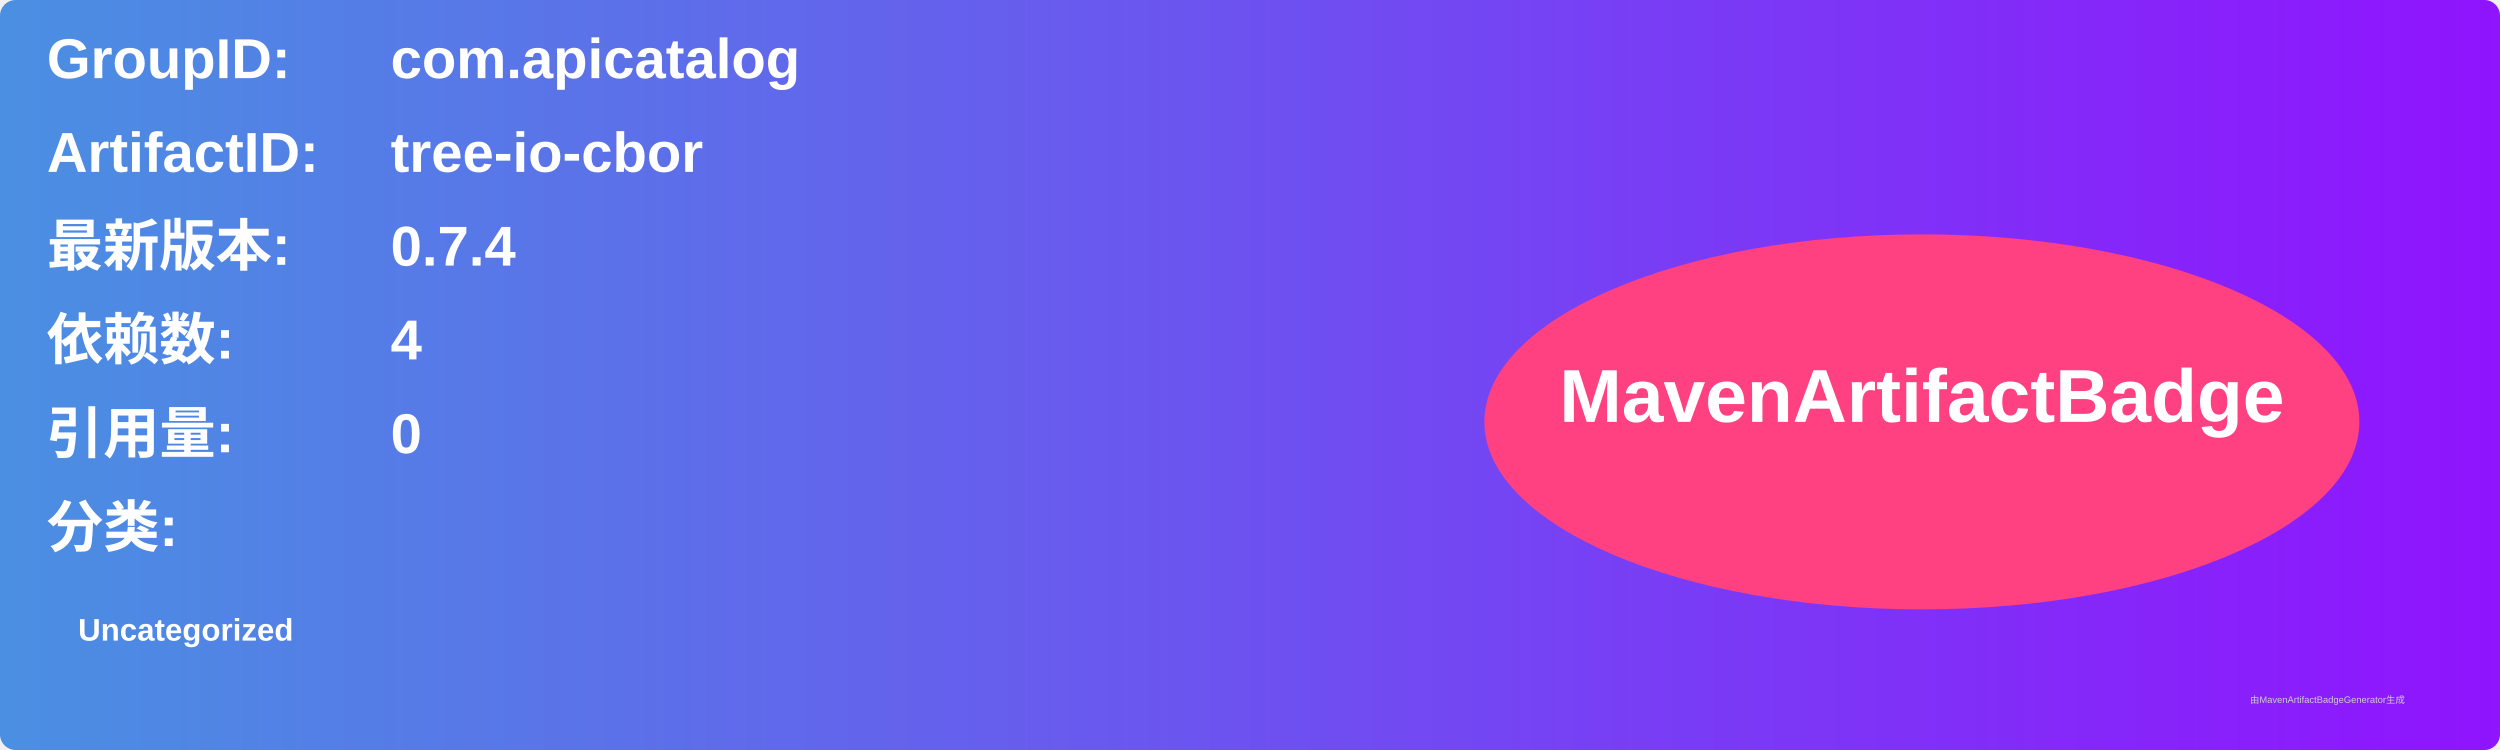
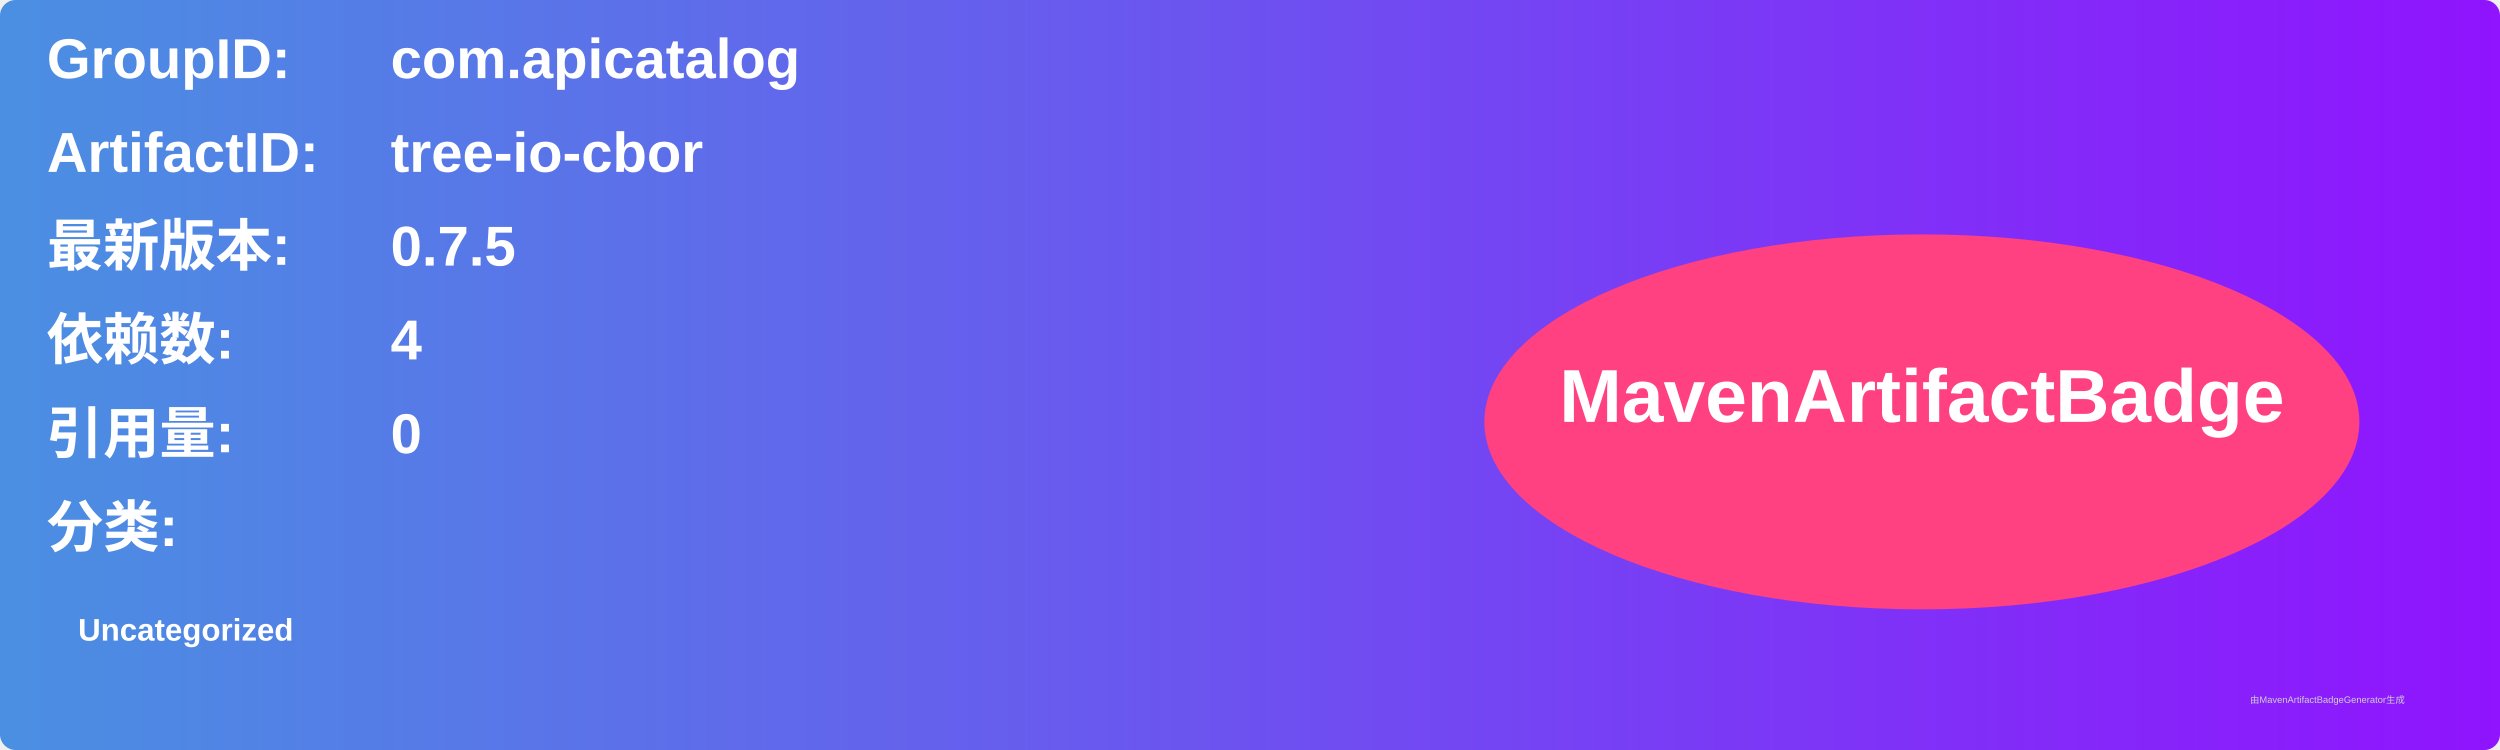
<svg xmlns="http://www.w3.org/2000/svg" width="800" height="240" viewBox="0 0 800 240">
  <linearGradient id="grad" x1="0%" y1="0%" x2="100%" y2="0%">
    <stop offset="0%" stop-color="#4a90e2" />
    <stop offset="100%" stop-color="#9013fe" />
  </linearGradient>
  <rect width="100%" height="100%" rx="5" ry="5" fill="url(#grad)" />
  <g transform="translate(15, 15)">
    <text x="0" y="10" font-family="Arial" font-size="18" fill="white" font-weight="bold" width="260">GroupID:</text>
    <text x="110" y="10" font-family="Arial" font-size="18" fill="white" font-weight="bold" width="460">com.apicatalog</text>
    <text x="0" y="40" font-family="Arial" font-size="18" fill="white" font-weight="bold" width="260">ArtifactID:</text>
    <text x="110" y="40" font-family="Arial" font-size="18" fill="white" font-weight="bold" width="460">tree-io-cbor</text>
    <text x="0" y="70" font-family="Arial" font-size="18" fill="white" font-weight="bold">最新版本:</text>
    <text x="110" y="70" font-family="Arial" font-size="18" fill="white" font-weight="bold">
-       <tspan font-weight="bold">0.7.4</tspan>
+       <tspan font-weight="bold">0.7.5</tspan>
    </text>
    <text x="0" y="100" font-family="Arial" font-size="18" fill="white" font-weight="bold">依赖数: </text>
    <text x="110" y="100" font-family="Arial" font-size="18" fill="white">
      <tspan font-weight="bold">4</tspan>
    </text>
    <text x="0" y="130" font-family="Arial" font-size="18" fill="white" font-weight="bold">引用量: </text>
    <text x="110" y="130" font-family="Arial" font-size="18" fill="white">
      <tspan font-weight="bold">0</tspan>
    </text>
    <text x="0" y="160" font-family="Arial" font-size="18" fill="white" font-weight="bold">分类:</text>
    <text x="10" y="190" font-family="Arial" font-size="10" fill="white">
      <tspan font-weight="bold">Uncategorized</tspan>
    </text>
    <ellipse cx="600" cy="120" rx="140" ry="60" fill="#ff4081" />
    <text x="600" y="120" text-anchor="middle" font-family="Arial" font-size="24" fill="white" font-weight="bold">MavenArtifactBadge</text>
  </g>
  <text x="720" y="225" font-family="Arial" font-size="3" fill="#d0d0d0">由MavenArtifactBadgeGenerator生成</text>
</svg>
